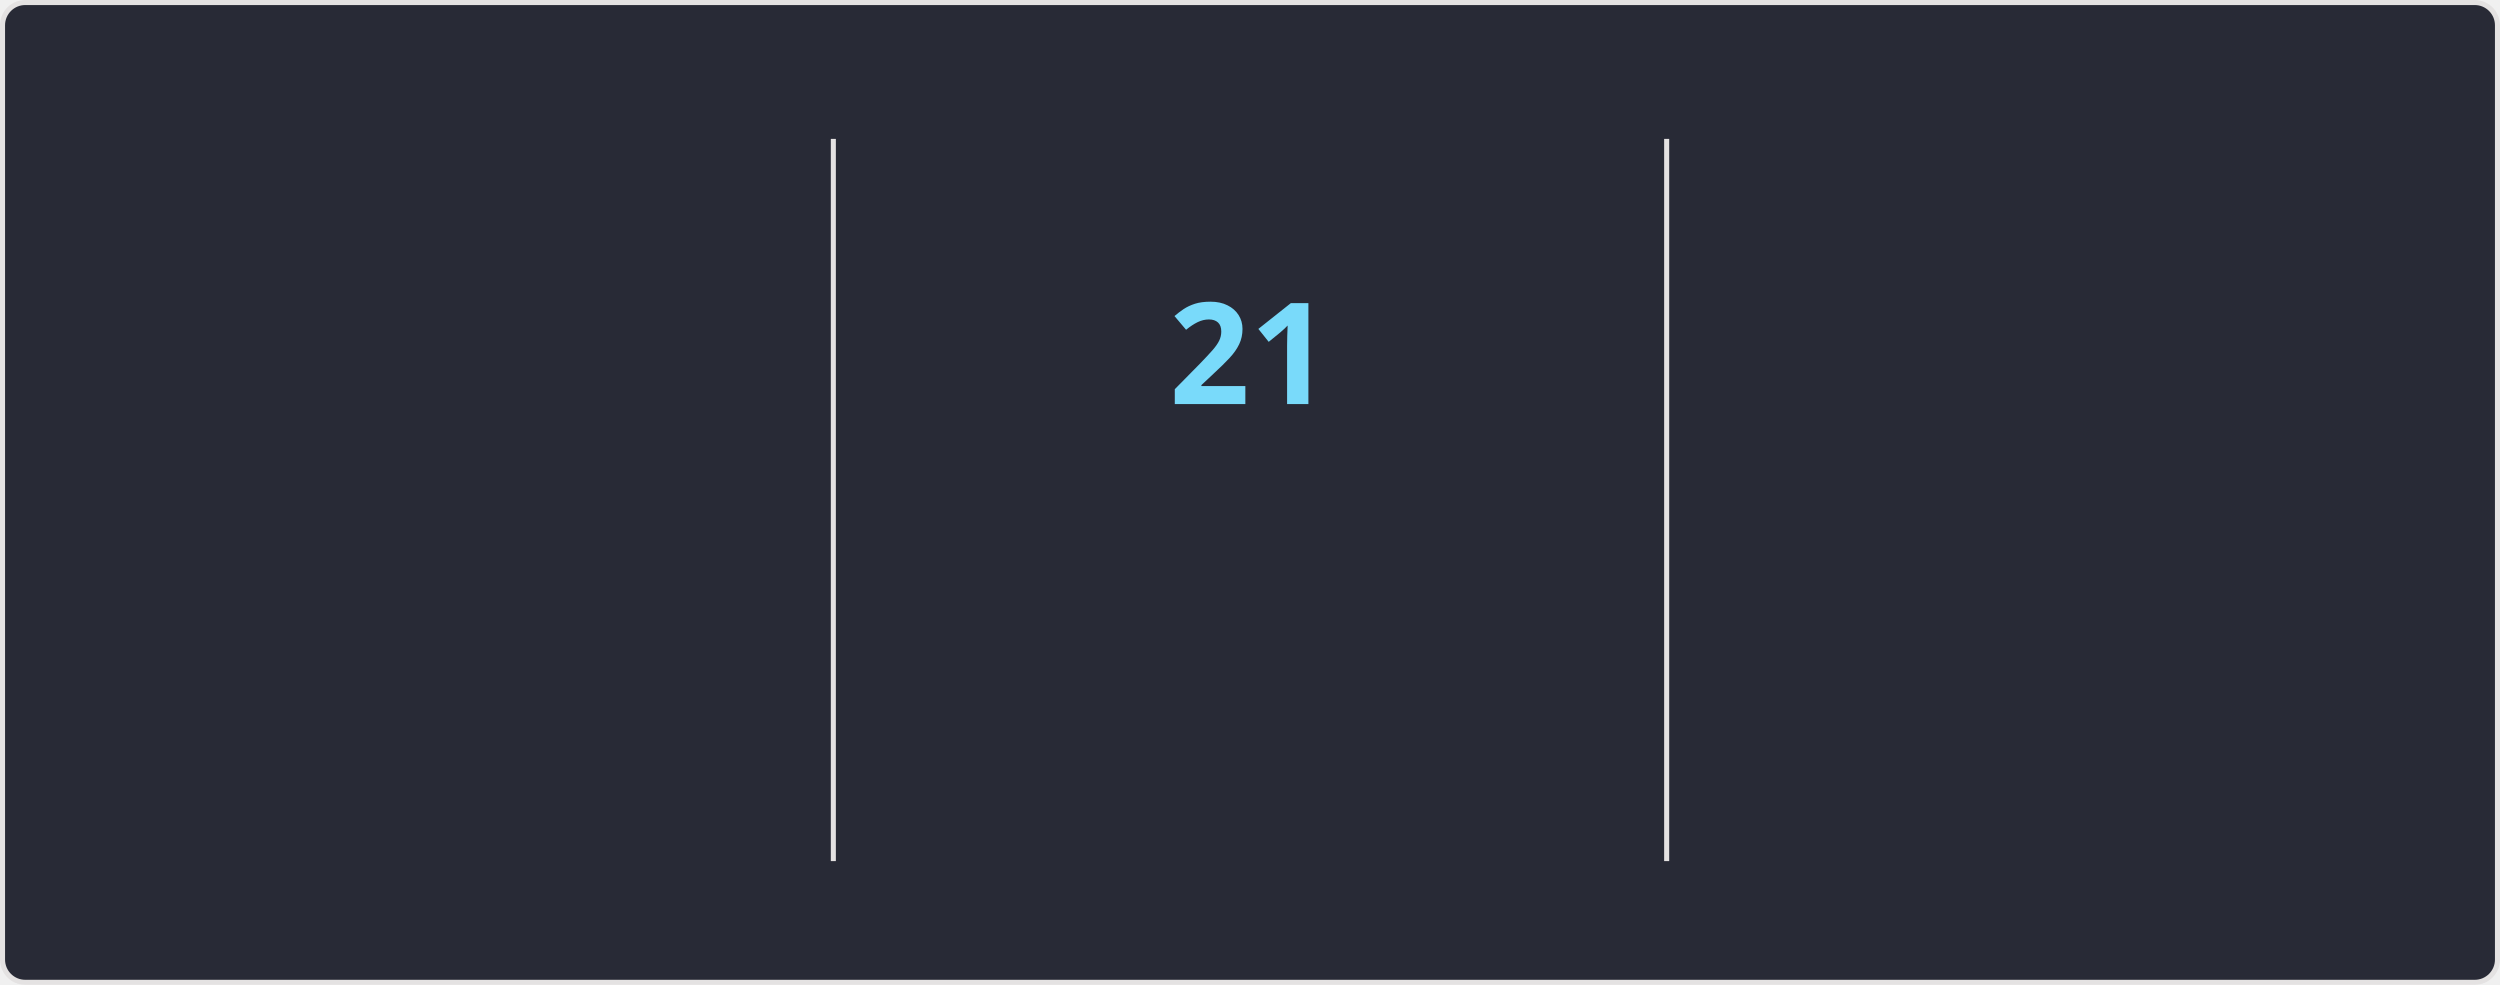
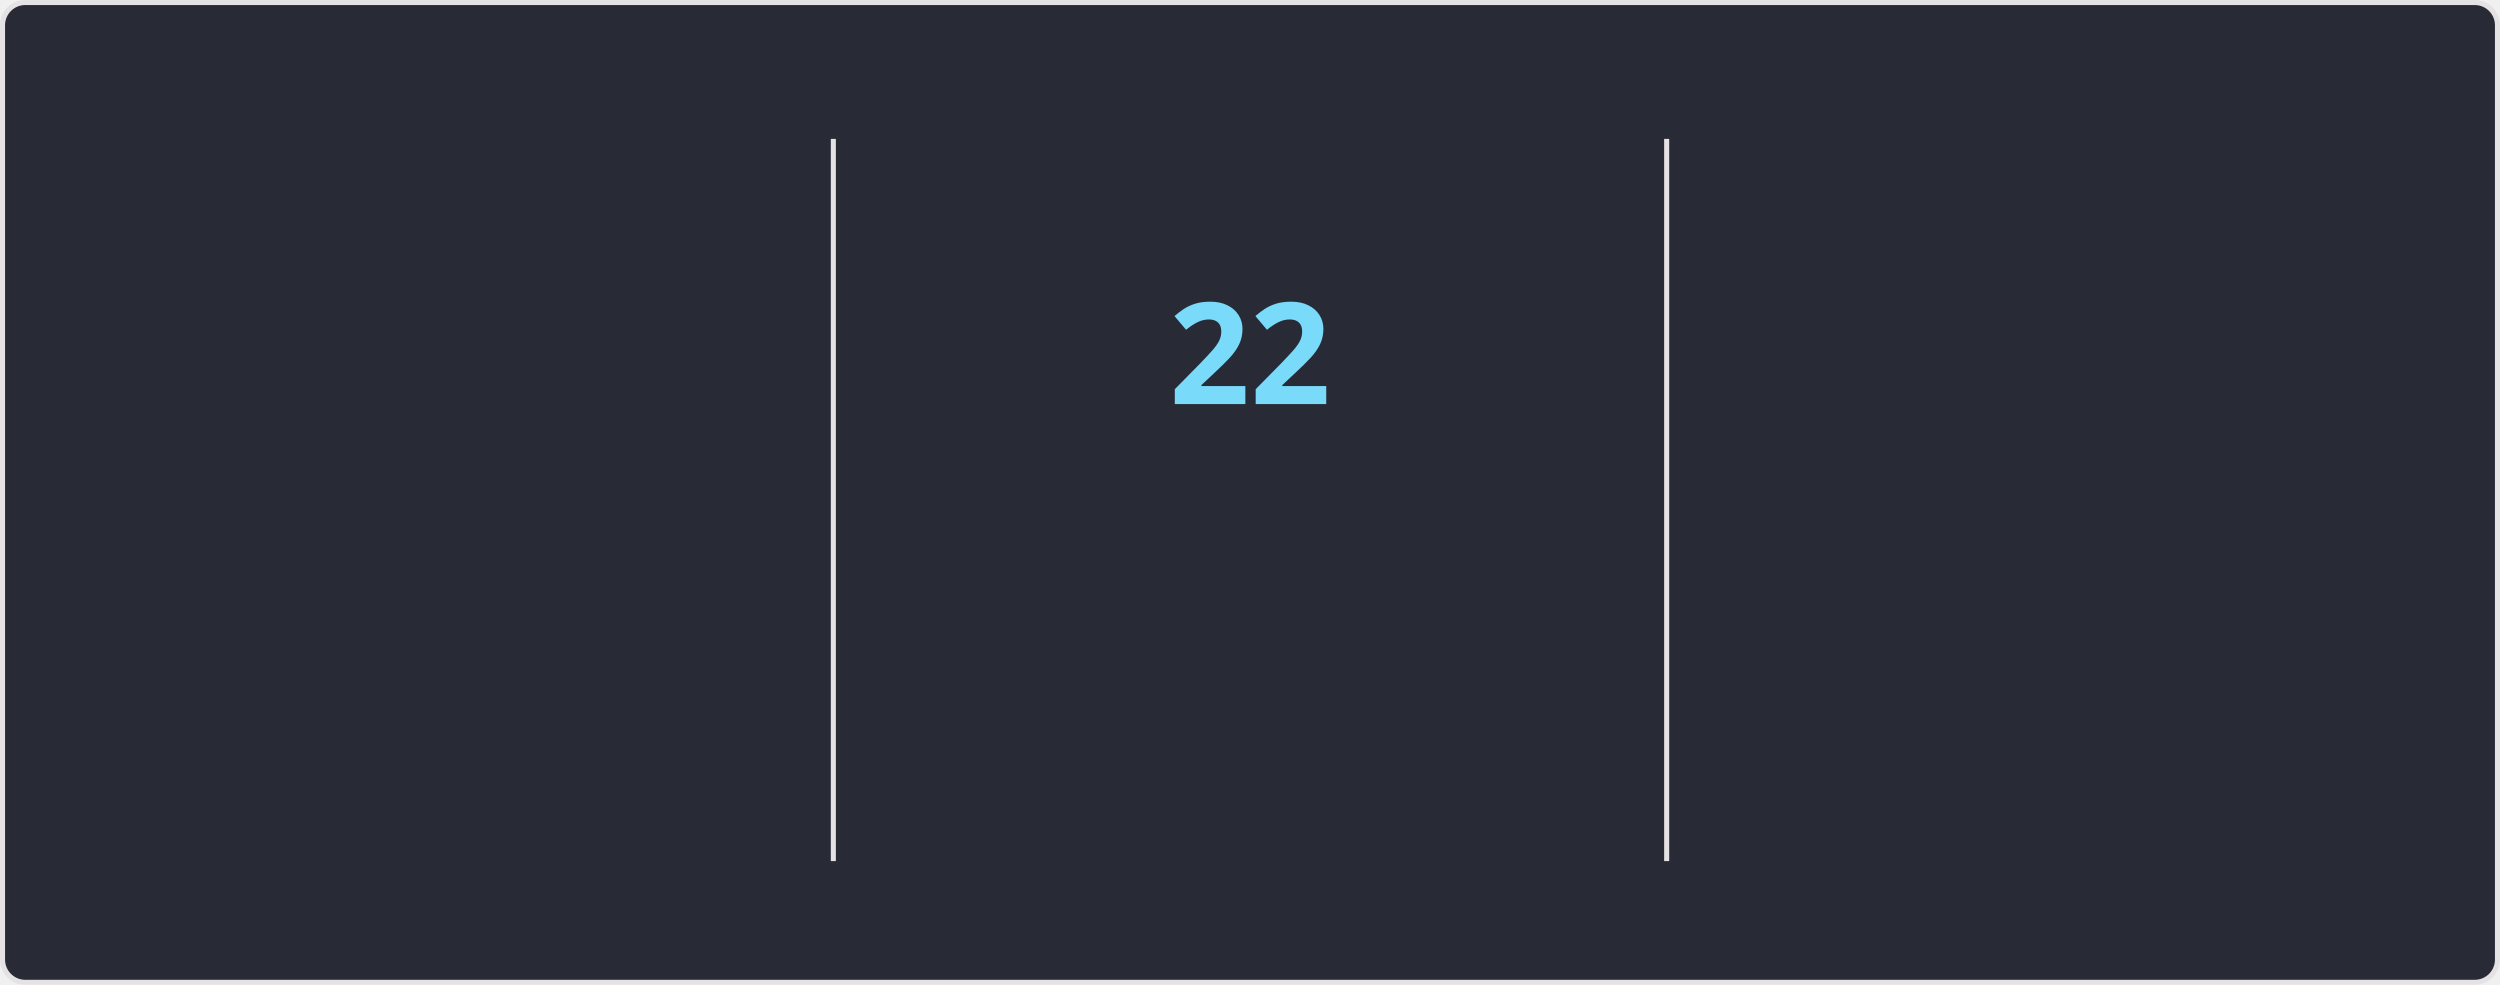
<svg xmlns="http://www.w3.org/2000/svg" style="isolation: isolate" viewBox="0 0 495 195" width="495px" height="195px" direction="ltr">
  <style>
    @keyframes currstreak {
      0% { font-size: 3px; opacity: 0.2; }
      80% { font-size: 34px; opacity: 1; }
      100% { font-size: 28px; opacity: 1; }
    }
    @keyframes fadein {
      0% { opacity: 0; }
      100% { opacity: 1; }
    }
    .big-number {
      font-family: "Segoe UI", Ubuntu, sans-serif;
      font-weight: 700;
      font-size: 28px;
      fill: #ff6e96;
    }
    .label {
      font-family: "Segoe UI", Ubuntu, sans-serif;
      font-weight: 400;
      font-size: 14px;
      fill: #ff6e96;
    }
    .range-text {
      font-family: "Segoe UI", Ubuntu, sans-serif;
      font-weight: 400;
      font-size: 12px;
      fill: #f8f8f2;
    }
    .current-streak-num {
      font-family: "Segoe UI", Ubuntu, sans-serif;
      font-weight: 700;
      font-size: 28px;
      fill: #79dafa;
    }</style>
  <defs>
    <clipPath id="outer_rectangle">
      <rect width="495" height="195" rx="4.5" />
    </clipPath>
    <mask id="mask_out_ring_behind_fire">
      <rect width="495" height="195" fill="white" />
      <ellipse id="mask-ellipse" cx="247.5" cy="32" rx="13" ry="18" fill="black" />
    </mask>
  </defs>
  <g clip-path="url(#outer_rectangle)">
    <g style="isolation: isolate">
      <rect fill="#282a36" rx="4.5" x="0.5" y="0.5" width="494" height="194" stroke="#e4e2e2" />
    </g>
    <g style="isolation: isolate">
      <line x1="165" y1="28" x2="165" y2="170" vector-effect="non-scaling-stroke" stroke-width="1" stroke="#e4e2e2" stroke-linejoin="miter" stroke-linecap="square" stroke-miterlimit="3" />
      <line x1="330" y1="28" x2="330" y2="170" vector-effect="non-scaling-stroke" stroke-width="1" stroke="#e4e2e2" stroke-linejoin="miter" stroke-linecap="square" stroke-miterlimit="3" />
    </g>
    <g style="isolation: isolate">
      <g transform="translate(82.5, 48)">
        <text x="0" y="32" stroke-width="0" text-anchor="middle" class="big-number" style="opacity: 0; animation: fadein 0.5s linear forwards 0.6s">
            3.8K
          </text>
      </g>
      <g transform="translate(82.5, 84)">
        <text x="0" y="32" stroke-width="0" text-anchor="middle" class="label" style="opacity: 0; animation: fadein 0.5s linear forwards 0.7s">
            Total Contributions
          </text>
      </g>
      <g transform="translate(82.5, 114)">
        <text x="0" y="32" stroke-width="0" text-anchor="middle" class="range-text" style="opacity: 0; animation: fadein 0.5s linear forwards 0.8s">
            Oct 5 - Present
          </text>
      </g>
    </g>
    <g style="isolation: isolate">
      <g mask="url(#mask_out_ring_behind_fire)">
        <circle cx="247.5" cy="71" r="40" fill="none" stroke="#ff6e96" stroke-width="5" style="opacity: 0; animation: fadein 0.5s linear forwards 0.4s" />
      </g>
      <g transform="translate(247.5, 19.5)" stroke-opacity="0" style="opacity: 0; animation: fadein 0.5s linear forwards 0.6s">
        <path d="M -12 -0.5 L 15 -0.5 L 15 23.5 L -12 23.5 L -12 -0.5 Z" fill="none" />
        <path d="M 1.5 0.67 C 1.5 0.67 2.24 3.32 2.24 5.47 C 2.24 7.53 0.89 9.2 -1.17 9.2 C -3.23 9.2 -4.79 7.53 -4.79 5.47 L -4.76 5.11 C -6.78 7.51 -8 10.62 -8 13.99 C -8 18.41 -4.42 22 0 22 C 4.42 22 8 18.41 8 13.99 C 8 8.6 5.41 3.79 1.5 0.67 Z M -0.29 19 C -2.07 19 -3.51 17.6 -3.51 15.86 C -3.51 14.24 -2.46 13.1 -0.7 12.74 C 1.07 12.38 2.9 11.53 3.92 10.16 C 4.31 11.45 4.51 12.81 4.51 14.2 C 4.51 16.85 2.36 19 -0.29 19 Z" fill="#ff6e96" stroke-opacity="0" />
      </g>
      <g transform="translate(247.5, 48)">
        <text x="0" y="32" stroke-width="0" text-anchor="middle" class="current-streak-num" style="animation: currstreak 0.6s linear forwards">
-             21
+             22
          </text>
      </g>
      <g transform="translate(247.5, 108)">
        <text x="0" y="32" stroke-width="0" text-anchor="middle" class="label" style="opacity: 0; animation: fadein 0.5s linear forwards 0.9s">
            Current Streak
          </text>
      </g>
      <g transform="translate(247.5, 145)">
        <text x="0" y="21" stroke-width="0" text-anchor="middle" class="range-text" style="opacity: 0; animation: fadein 0.5s linear forwards 0.9s">
-             Sep 16 - Oct 6
+             Sep 16 - Oct 7
          </text>
      </g>
    </g>
    <g style="isolation: isolate">
      <g transform="translate(412.5, 48)">
        <text x="0" y="32" stroke-width="0" text-anchor="middle" class="big-number" style="opacity: 0; animation: fadein 0.5s linear forwards 1.2s">
            35
          </text>
      </g>
      <g transform="translate(412.5, 84)">
        <text x="0" y="32" stroke-width="0" text-anchor="middle" class="label" style="opacity: 0; animation: fadein 0.5s linear forwards 1.3s">
            Longest Streak
          </text>
      </g>
      <g transform="translate(412.5, 114)">
        <text x="0" y="32" stroke-width="0" text-anchor="middle" class="range-text" style="opacity: 0; animation: fadein 0.5s linear forwards 1.4s">
            Jul 19 - Aug 22
          </text>
      </g>
    </g>
  </g>
</svg>
